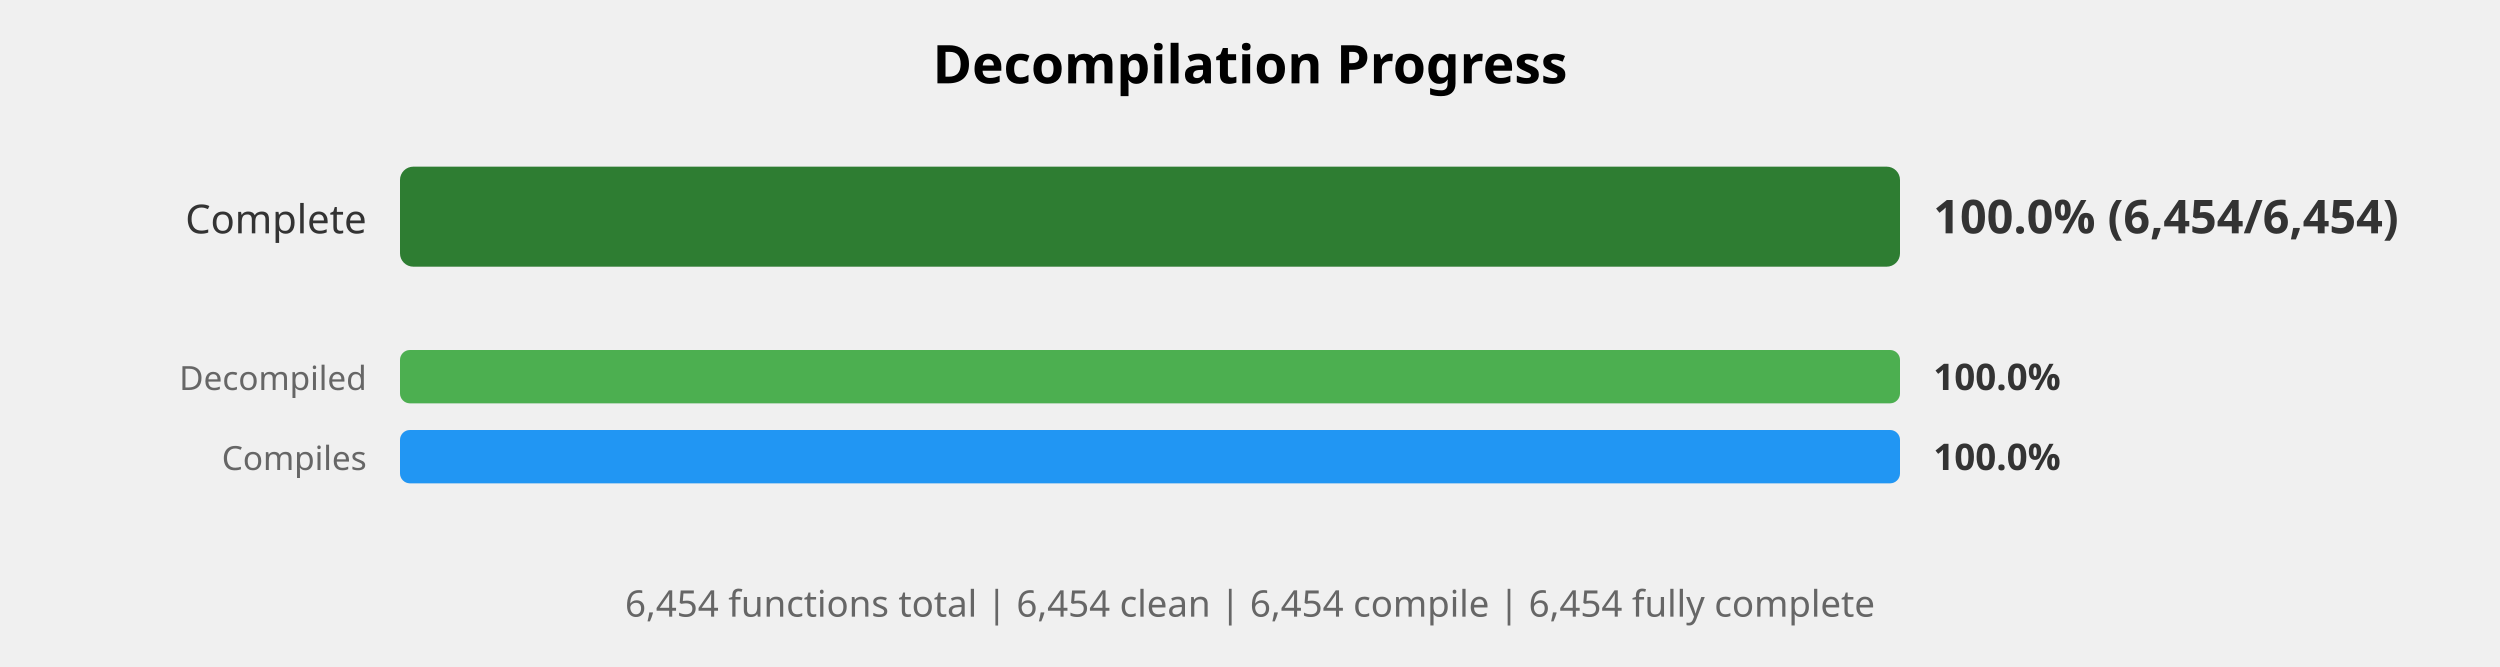
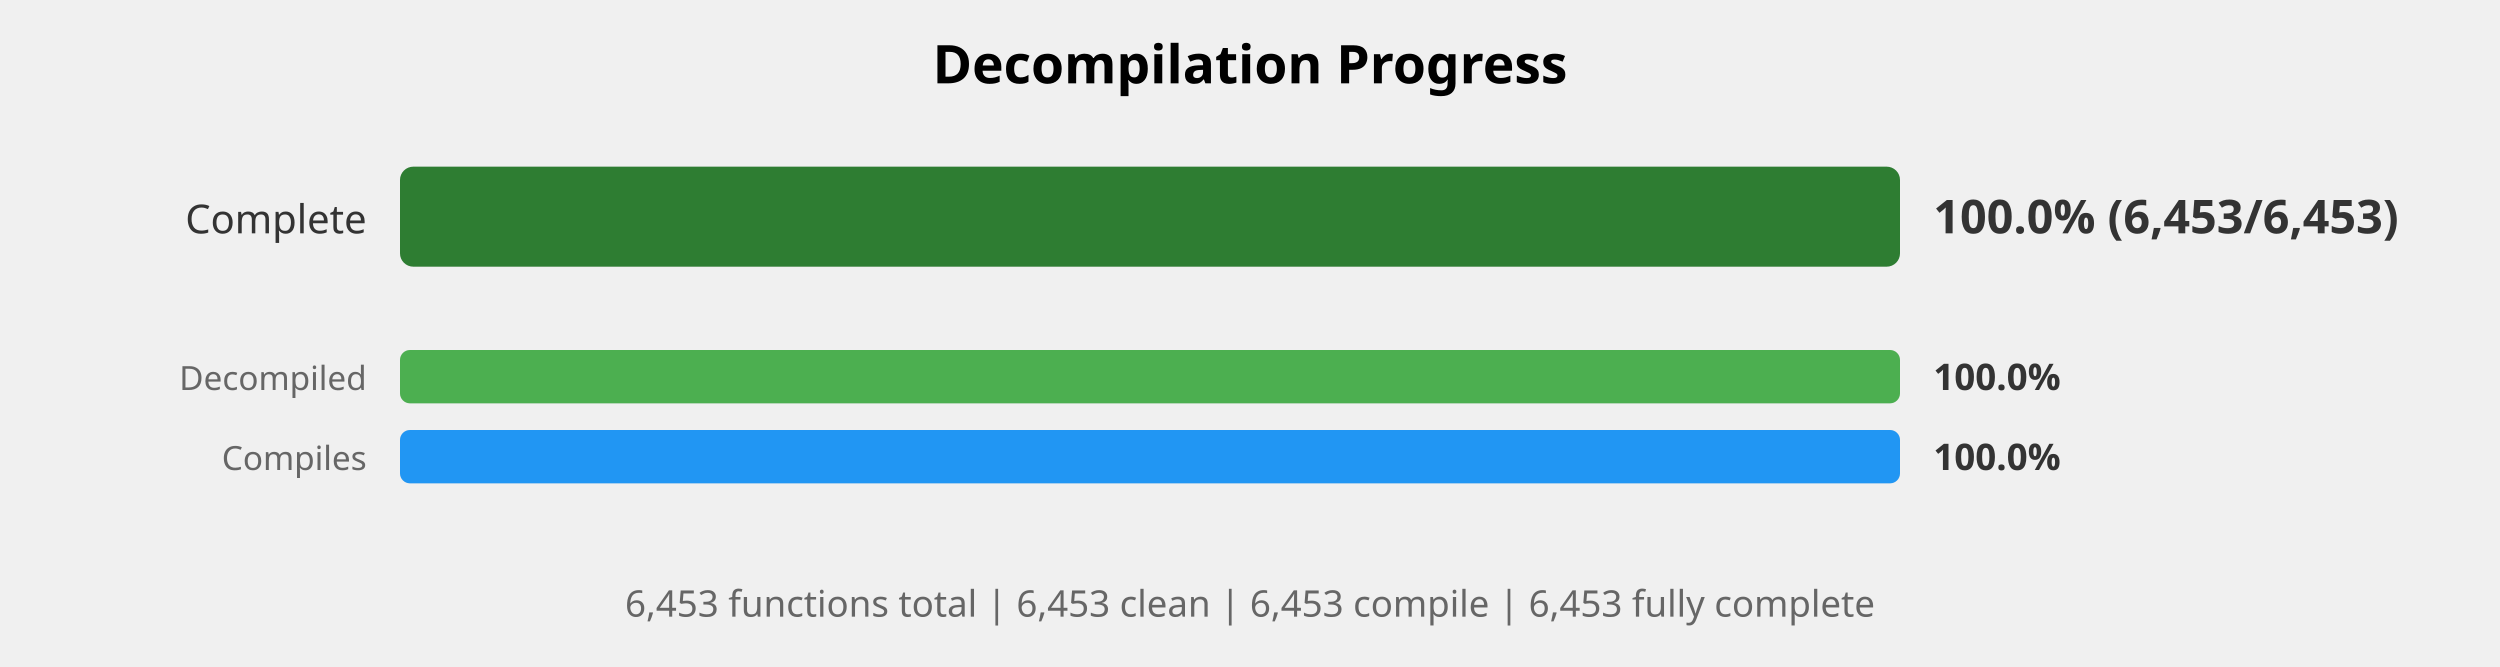
<svg xmlns="http://www.w3.org/2000/svg" width="750" height="200" viewBox="0 0 750 200">
  <style>
    .title { font: bold 16px sans-serif; }
    .label { font: 12px sans-serif; fill: #333; }
    .small-label { font: 10px sans-serif; fill: #666; }
    .percent { font: bold 14px sans-serif; fill: #333; }
    .small-percent { font: bold 11px sans-serif; fill: #333; }
    .summary { font: 11px sans-serif; fill: #666; }
  </style>
  <rect width="100%%" height="100%%" fill="white" />
  <text x="375" y="25" class="title" text-anchor="middle">Decompilation Progress</text>
  <text x="110" y="70" class="label" text-anchor="end">Complete</text>
  <rect x="120" y="50" width="450" height="30" fill="#E0E0E0" rx="4" />
  <rect x="120" y="50" width="450" height="30" fill="#2E7D32" rx="4" />
-   <text x="580" y="70" class="percent">100.0% (6,454/6,454)</text>
+   <text x="580" y="70" class="percent">100.0% (6,453/6,453)</text>
  <text x="110" y="117" class="small-label" text-anchor="end">Decompiled</text>
  <rect x="120" y="105" width="450" height="16" fill="#E0E0E0" rx="3" />
  <rect x="120" y="105" width="450" height="16" fill="#4CAF50" rx="3" />
  <text x="580" y="117" class="small-percent">100.0%</text>
  <text x="110" y="141" class="small-label" text-anchor="end">Compiles</text>
  <rect x="120" y="129" width="450" height="16" fill="#E0E0E0" rx="3" />
  <rect x="120" y="129" width="450" height="16" fill="#2196F3" rx="3" />
  <text x="580" y="141" class="small-percent">100.0%</text>
  <text x="375" y="185" class="summary" text-anchor="middle">
-     6,454 functions total | 6,454 clean | 6,454 compile | 6,454 fully complete
+     6,453 functions total | 6,453 clean | 6,453 compile | 6,453 fully complete
  </text>
</svg>
